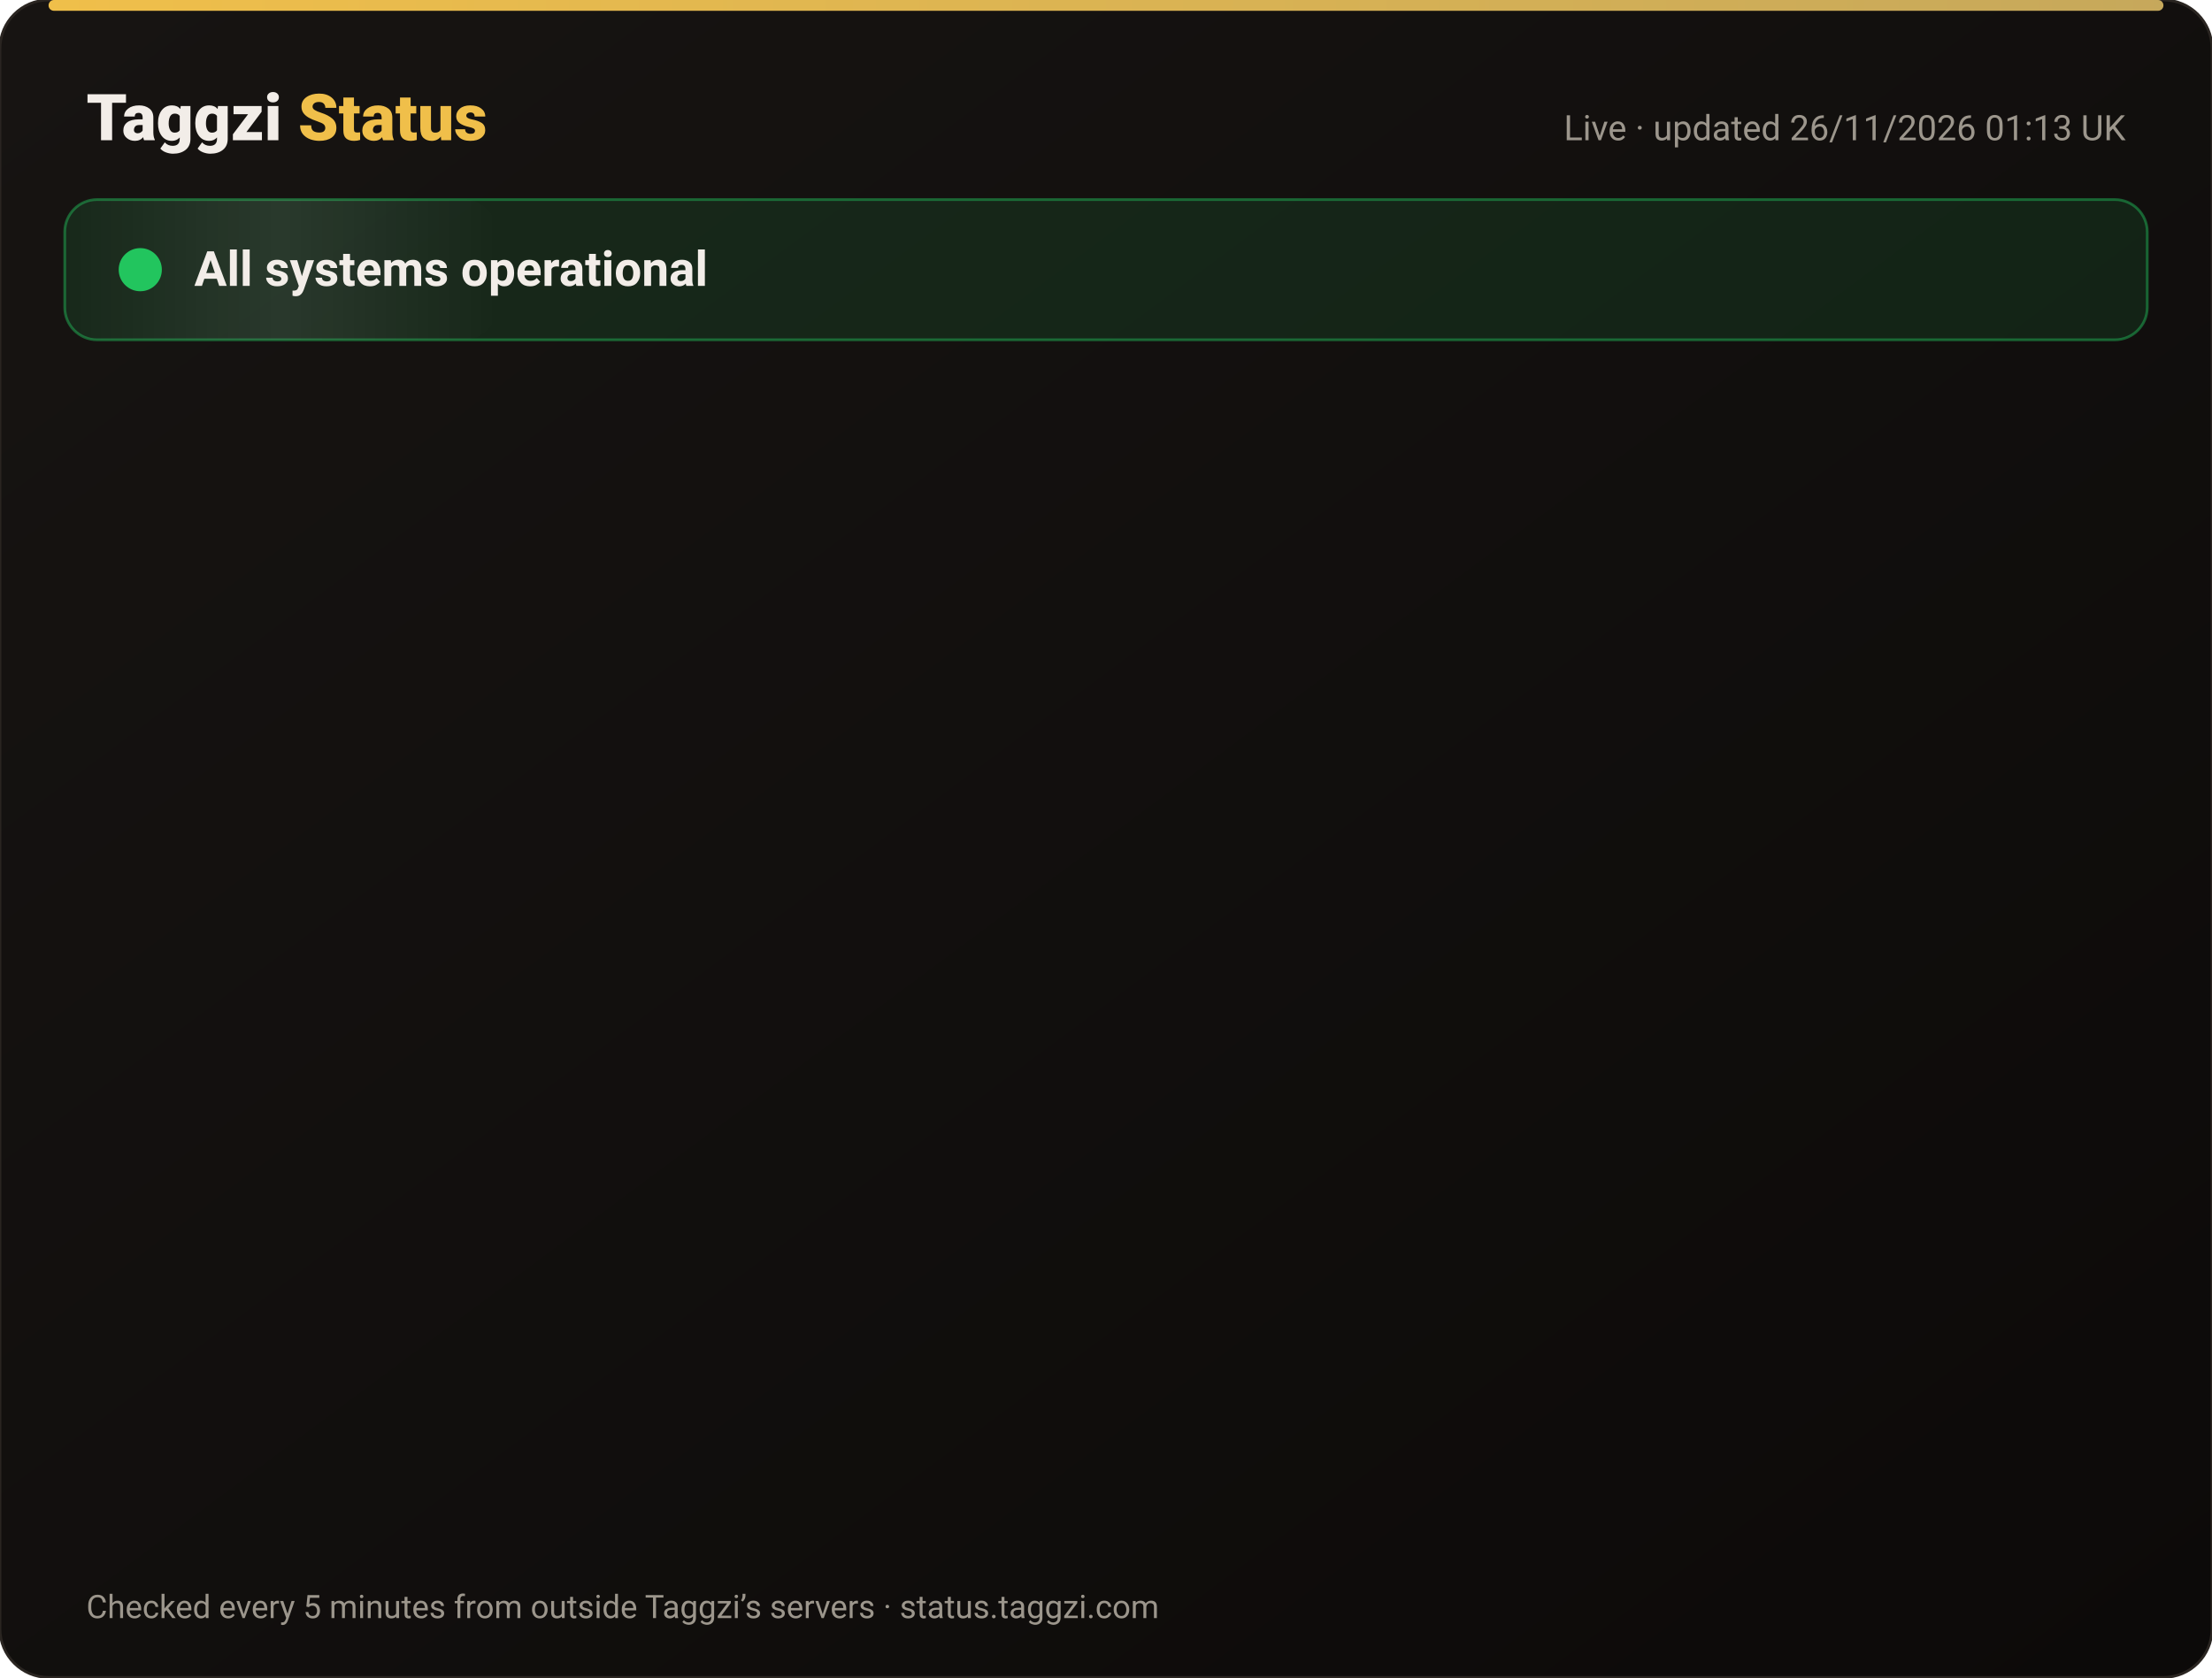
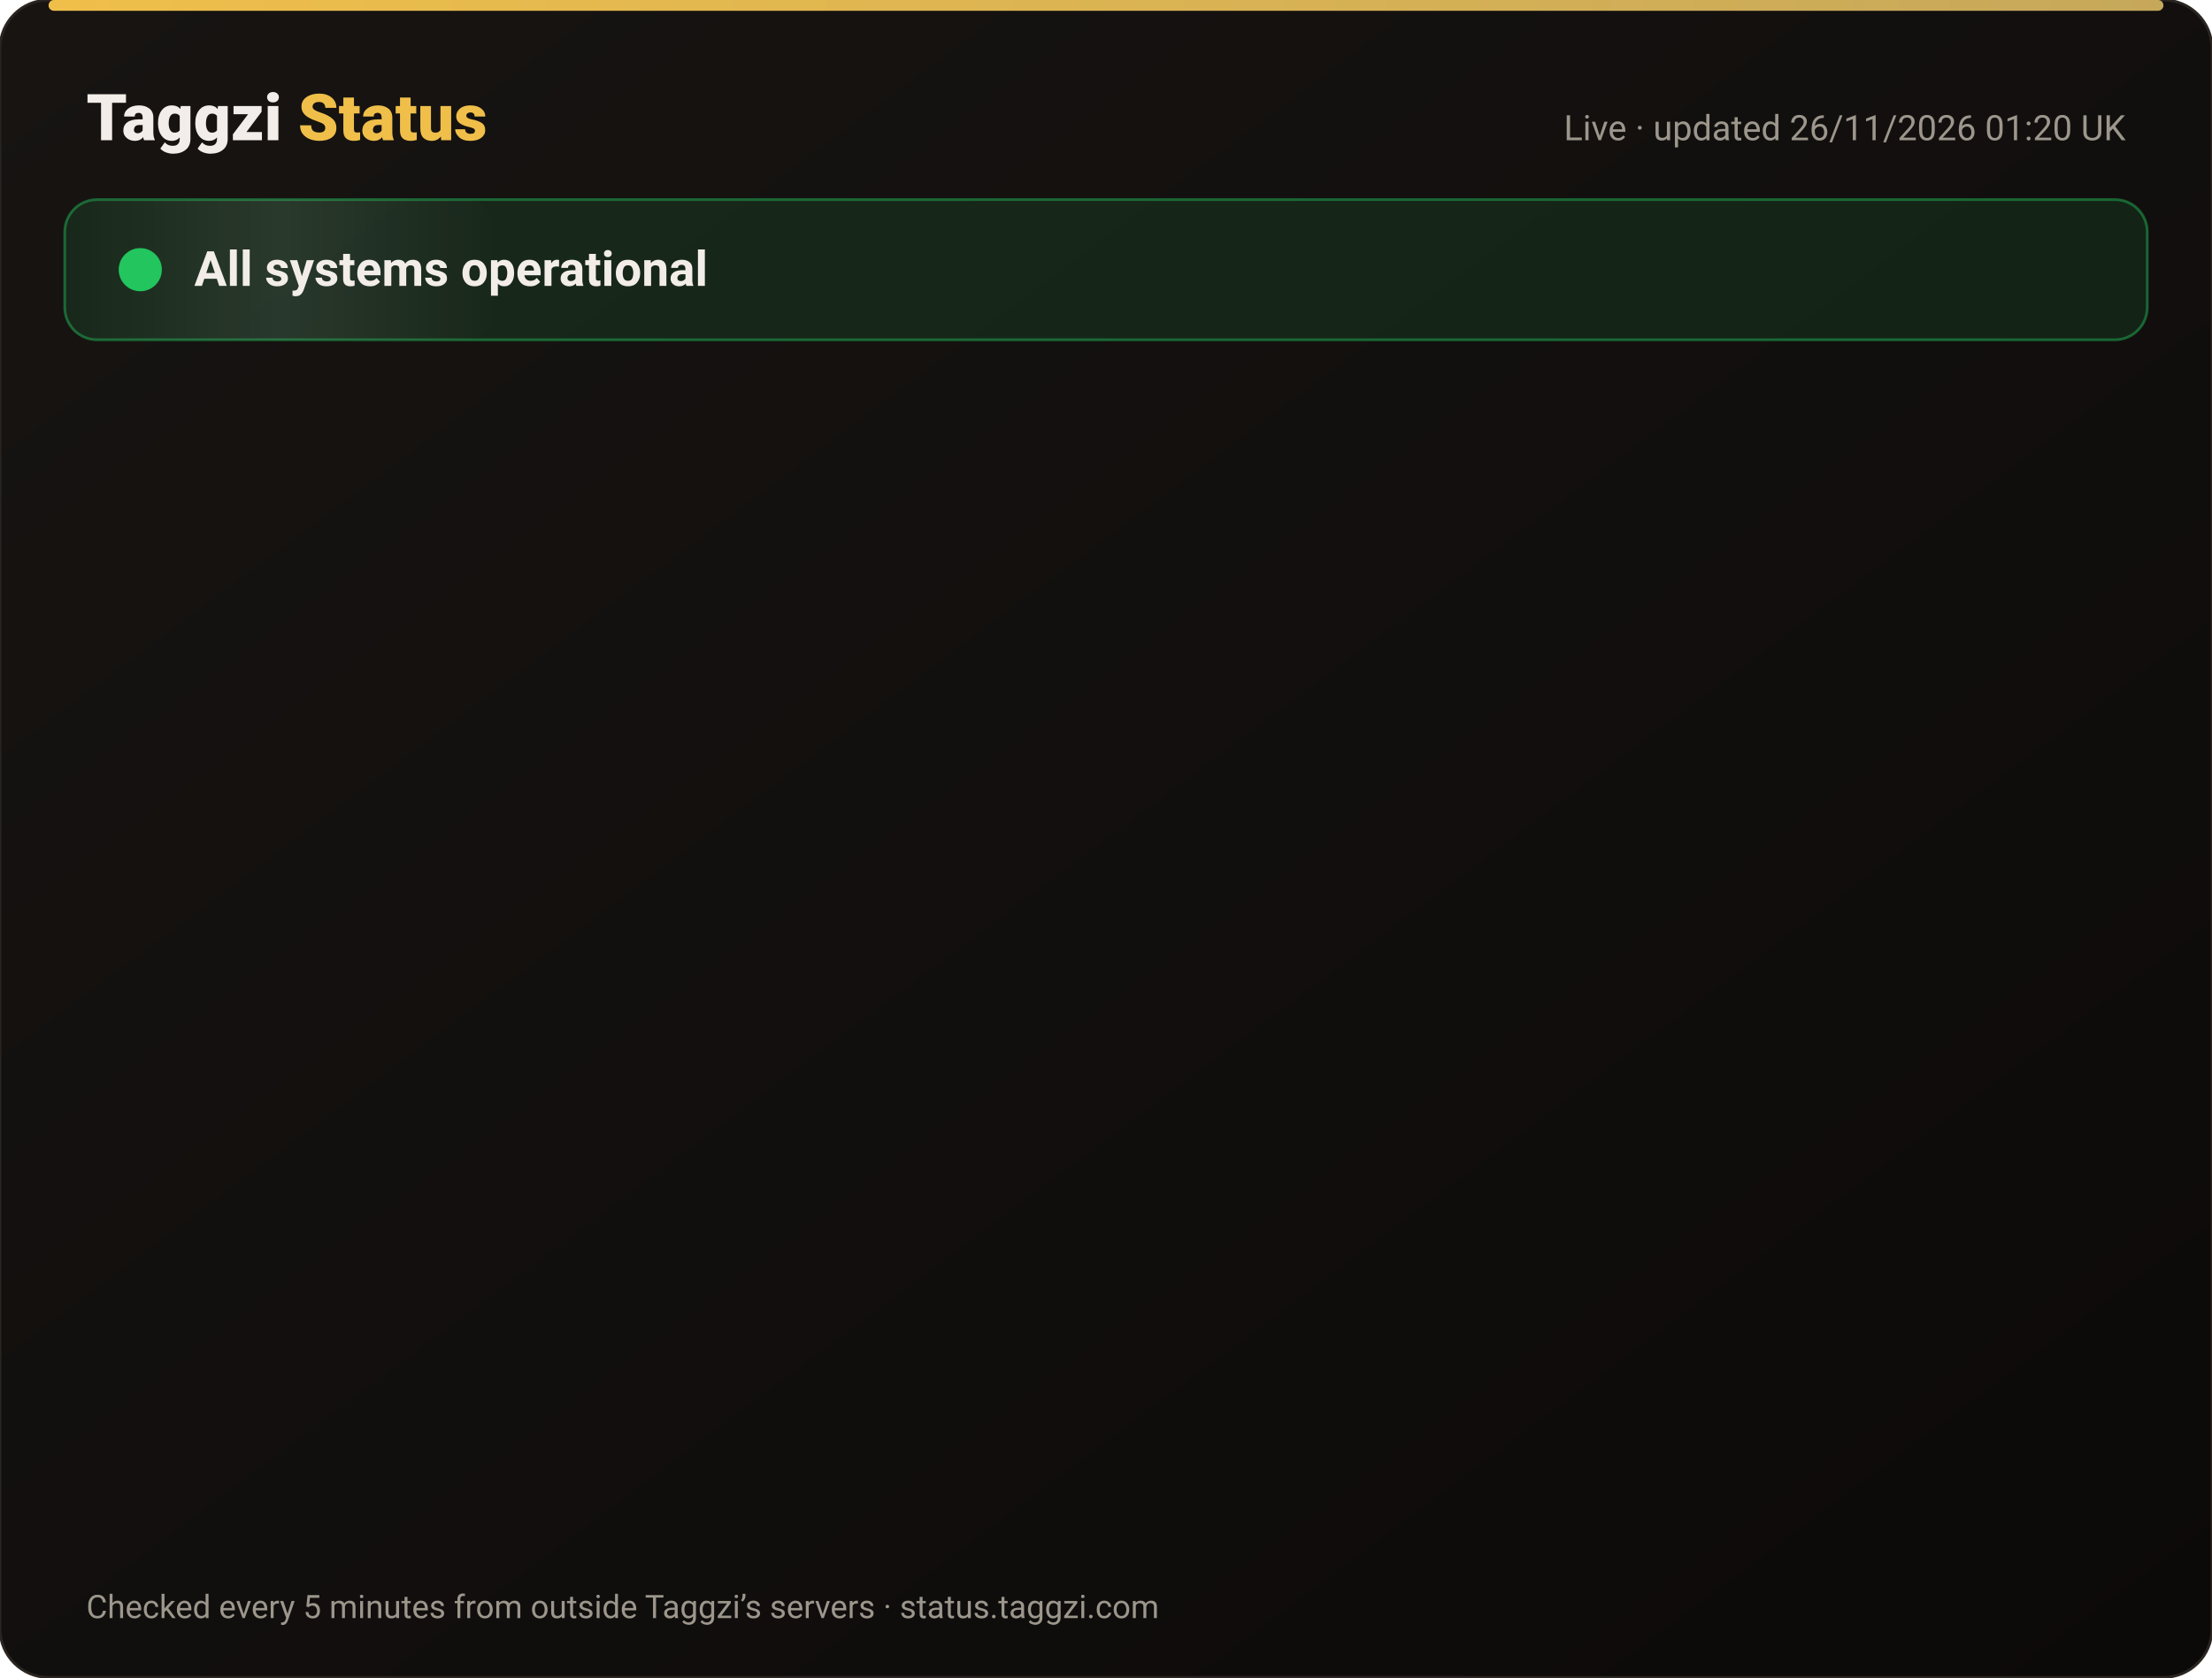
<svg xmlns="http://www.w3.org/2000/svg" width="820" height="622" viewBox="0 0 820 622" font-family="-apple-system,Segoe UI,Roboto,Helvetica,Arial,sans-serif">
  <defs>
    <linearGradient id="bg" x1="0" y1="0" x2="1" y2="1">
      <stop offset="0" stop-color="#171412" />
      <stop offset="1" stop-color="#0C0A09" />
    </linearGradient>
    <linearGradient id="gold" x1="0" x2="1">
      <stop offset="0" stop-color="#F0BF4A" />
      <stop offset="1" stop-color="#c6a85b" />
    </linearGradient>
    <linearGradient id="shine" x1="0" x2="1">
      <stop offset="0" stop-color="#fff" stop-opacity="0" />
      <stop offset=".5" stop-color="#fff" stop-opacity=".08" />
      <stop offset="1" stop-color="#fff" stop-opacity="0" />
    </linearGradient>
  </defs>
  <rect width="820" height="622" rx="18" fill="url(#bg)" stroke="#2a2521" />
  <rect x="18" y="0" width="784" height="4" rx="2" fill="url(#gold)" />
  <text x="32" y="52" font-size="24" font-weight="800" fill="#F2EDE8">Taggzi <tspan fill="#F0BF4A">Status</tspan>
  </text>
-   <text x="788" y="52" font-size="13" fill="#9C968C" text-anchor="end">Live · updated 26/11/2026 01:13 UK</text>
+   <text x="788" y="52" font-size="13" fill="#9C968C" text-anchor="end">Live · updated 26/11/2026 01:20 UK</text>
  <rect x="24" y="74" width="772" height="52" rx="12" fill="#22c55e" fill-opacity=".12" stroke="#22c55e" stroke-opacity=".45" />
  <rect x="24" y="74" width="160" height="52" rx="12" fill="url(#shine)">
    <animate attributeName="x" from="-160" to="820" dur="4s" repeatCount="indefinite" />
  </rect>
  <circle cx="52" cy="100" r="7" fill="#22c55e" />
  <circle cx="52" cy="100" r="7" fill="none" stroke="#22c55e" stroke-width="2">
    <animate attributeName="r" values="7;15;7" dur="2s" repeatCount="indefinite" />
    <animate attributeName="opacity" values=".9;0;.9" dur="2s" repeatCount="indefinite" />
  </circle>
  <text x="72" y="106" font-size="18" font-weight="700" fill="#F2EDE8">All systems operational</text>
  <g opacity="0">
    <animate attributeName="opacity" from="0" to="1" begin="0.00s" dur=".6s" fill="freeze" />
    <line x1="32" y1="188" x2="788" y2="188" stroke="#2a2521" />
    <circle cx="44" cy="166" r="6" fill="#22c55e">
      <animate attributeName="opacity" values="1;.45;1" dur="2.4s" begin="0.00s" repeatCount="indefinite" />
    </circle>
    <text x="62" y="171" font-size="15" font-weight="650" fill="#F2EDE8">Website</text>
    <text x="630" y="171" font-size="13" fill="#9C968C" text-anchor="end">99.98% uptime</text>
    <rect x="648" y="154" width="140" height="24" rx="12" fill="#22c55e" fill-opacity=".14" stroke="#22c55e" stroke-opacity=".5" />
    <text x="718" y="171" font-size="12" font-weight="700" fill="#22c55e" text-anchor="middle">Operational</text>
  </g>
  <g opacity="0">
    <animate attributeName="opacity" from="0" to="1" begin="0.15s" dur=".6s" fill="freeze" />
    <line x1="32" y1="234" x2="788" y2="234" stroke="#2a2521" />
    <circle cx="44" cy="212" r="6" fill="#22c55e">
      <animate attributeName="opacity" values="1;.45;1" dur="2.4s" begin="0.15s" repeatCount="indefinite" />
    </circle>
    <text x="62" y="217" font-size="15" font-weight="650" fill="#F2EDE8">Tag scans</text>
    <text x="630" y="217" font-size="13" fill="#9C968C" text-anchor="end">99.98% uptime</text>
    <rect x="648" y="200" width="140" height="24" rx="12" fill="#22c55e" fill-opacity=".14" stroke="#22c55e" stroke-opacity=".5" />
    <text x="718" y="217" font-size="12" font-weight="700" fill="#22c55e" text-anchor="middle">Operational</text>
  </g>
  <g opacity="0">
    <animate attributeName="opacity" from="0" to="1" begin="0.30s" dur=".6s" fill="freeze" />
    <line x1="32" y1="280" x2="788" y2="280" stroke="#2a2521" />
    <circle cx="44" cy="258" r="6" fill="#22c55e">
      <animate attributeName="opacity" values="1;.45;1" dur="2.4s" begin="0.30s" repeatCount="indefinite" />
    </circle>
    <text x="62" y="263" font-size="15" font-weight="650" fill="#F2EDE8">Manual tag lookup</text>
    <text x="630" y="263" font-size="13" fill="#9C968C" text-anchor="end">99.98% uptime</text>
    <rect x="648" y="246" width="140" height="24" rx="12" fill="#22c55e" fill-opacity=".14" stroke="#22c55e" stroke-opacity=".5" />
    <text x="718" y="263" font-size="12" font-weight="700" fill="#22c55e" text-anchor="middle">Operational</text>
  </g>
  <g opacity="0">
    <animate attributeName="opacity" from="0" to="1" begin="0.45s" dur=".6s" fill="freeze" />
    <line x1="32" y1="326" x2="788" y2="326" stroke="#2a2521" />
    <circle cx="44" cy="304" r="6" fill="#22c55e">
      <animate attributeName="opacity" values="1;.45;1" dur="2.4s" begin="0.45s" repeatCount="indefinite" />
    </circle>
    <text x="62" y="309" font-size="15" font-weight="650" fill="#F2EDE8">App &amp; login</text>
    <text x="630" y="309" font-size="13" fill="#9C968C" text-anchor="end">99.98% uptime</text>
    <rect x="648" y="292" width="140" height="24" rx="12" fill="#22c55e" fill-opacity=".14" stroke="#22c55e" stroke-opacity=".5" />
    <text x="718" y="309" font-size="12" font-weight="700" fill="#22c55e" text-anchor="middle">Operational</text>
  </g>
  <g opacity="0">
    <animate attributeName="opacity" from="0" to="1" begin="0.60s" dur=".6s" fill="freeze" />
    <line x1="32" y1="372" x2="788" y2="372" stroke="#2a2521" />
    <circle cx="44" cy="350" r="6" fill="#22c55e">
      <animate attributeName="opacity" values="1;.45;1" dur="2.4s" begin="0.60s" repeatCount="indefinite" />
    </circle>
    <text x="62" y="355" font-size="15" font-weight="650" fill="#F2EDE8">Community alerts</text>
    <text x="630" y="355" font-size="13" fill="#9C968C" text-anchor="end">99.98% uptime</text>
    <rect x="648" y="338" width="140" height="24" rx="12" fill="#22c55e" fill-opacity=".14" stroke="#22c55e" stroke-opacity=".5" />
    <text x="718" y="355" font-size="12" font-weight="700" fill="#22c55e" text-anchor="middle">Operational</text>
  </g>
  <g opacity="0">
    <animate attributeName="opacity" from="0" to="1" begin="0.75s" dur=".6s" fill="freeze" />
    <line x1="32" y1="418" x2="788" y2="418" stroke="#2a2521" />
    <circle cx="44" cy="396" r="6" fill="#22c55e">
      <animate attributeName="opacity" values="1;.45;1" dur="2.4s" begin="0.75s" repeatCount="indefinite" />
    </circle>
    <text x="62" y="401" font-size="15" font-weight="650" fill="#F2EDE8">Private calling</text>
    <text x="630" y="401" font-size="13" fill="#9C968C" text-anchor="end">99.98% uptime</text>
    <rect x="648" y="384" width="140" height="24" rx="12" fill="#22c55e" fill-opacity=".14" stroke="#22c55e" stroke-opacity=".5" />
    <text x="718" y="401" font-size="12" font-weight="700" fill="#22c55e" text-anchor="middle">Operational</text>
  </g>
  <g opacity="0">
    <animate attributeName="opacity" from="0" to="1" begin="0.90s" dur=".6s" fill="freeze" />
    <line x1="32" y1="464" x2="788" y2="464" stroke="#2a2521" />
    <circle cx="44" cy="442" r="6" fill="#22c55e">
      <animate attributeName="opacity" values="1;.45;1" dur="2.4s" begin="0.90s" repeatCount="indefinite" />
    </circle>
    <text x="62" y="447" font-size="15" font-weight="650" fill="#F2EDE8">Payments</text>
    <text x="630" y="447" font-size="13" fill="#9C968C" text-anchor="end">99.97% uptime</text>
    <rect x="648" y="430" width="140" height="24" rx="12" fill="#22c55e" fill-opacity=".14" stroke="#22c55e" stroke-opacity=".5" />
    <text x="718" y="447" font-size="12" font-weight="700" fill="#22c55e" text-anchor="middle">Operational</text>
  </g>
  <g opacity="0">
    <animate attributeName="opacity" from="0" to="1" begin="1.05s" dur=".6s" fill="freeze" />
    <line x1="32" y1="510" x2="788" y2="510" stroke="#2a2521" />
    <circle cx="44" cy="488" r="6" fill="#22c55e">
      <animate attributeName="opacity" values="1;.45;1" dur="2.4s" begin="1.05s" repeatCount="indefinite" />
    </circle>
    <text x="62" y="493" font-size="15" font-weight="650" fill="#F2EDE8">Email &amp; support</text>
    <text x="630" y="493" font-size="13" fill="#9C968C" text-anchor="end">99.98% uptime</text>
    <rect x="648" y="476" width="140" height="24" rx="12" fill="#22c55e" fill-opacity=".14" stroke="#22c55e" stroke-opacity=".5" />
    <text x="718" y="493" font-size="12" font-weight="700" fill="#22c55e" text-anchor="middle">Operational</text>
  </g>
  <g opacity="0">
    <animate attributeName="opacity" from="0" to="1" begin="1.20s" dur=".6s" fill="freeze" />
    <line x1="32" y1="556" x2="788" y2="556" stroke="#2a2521" />
    <circle cx="44" cy="534" r="6" fill="#22c55e">
      <animate attributeName="opacity" values="1;.45;1" dur="2.4s" begin="1.20s" repeatCount="indefinite" />
    </circle>
    <text x="62" y="539" font-size="15" font-weight="650" fill="#F2EDE8">Secure connection (SSL)</text>
    <text x="630" y="539" font-size="13" fill="#9C968C" text-anchor="end">100.00% uptime</text>
    <rect x="648" y="522" width="140" height="24" rx="12" fill="#22c55e" fill-opacity=".14" stroke="#22c55e" stroke-opacity=".5" />
    <text x="718" y="539" font-size="12" font-weight="700" fill="#22c55e" text-anchor="middle">Operational</text>
  </g>
  <text x="32" y="600" font-size="12" fill="#9C968C">Checked every 5 minutes from outside Taggzi’s servers · status.taggzi.com</text>
</svg>
